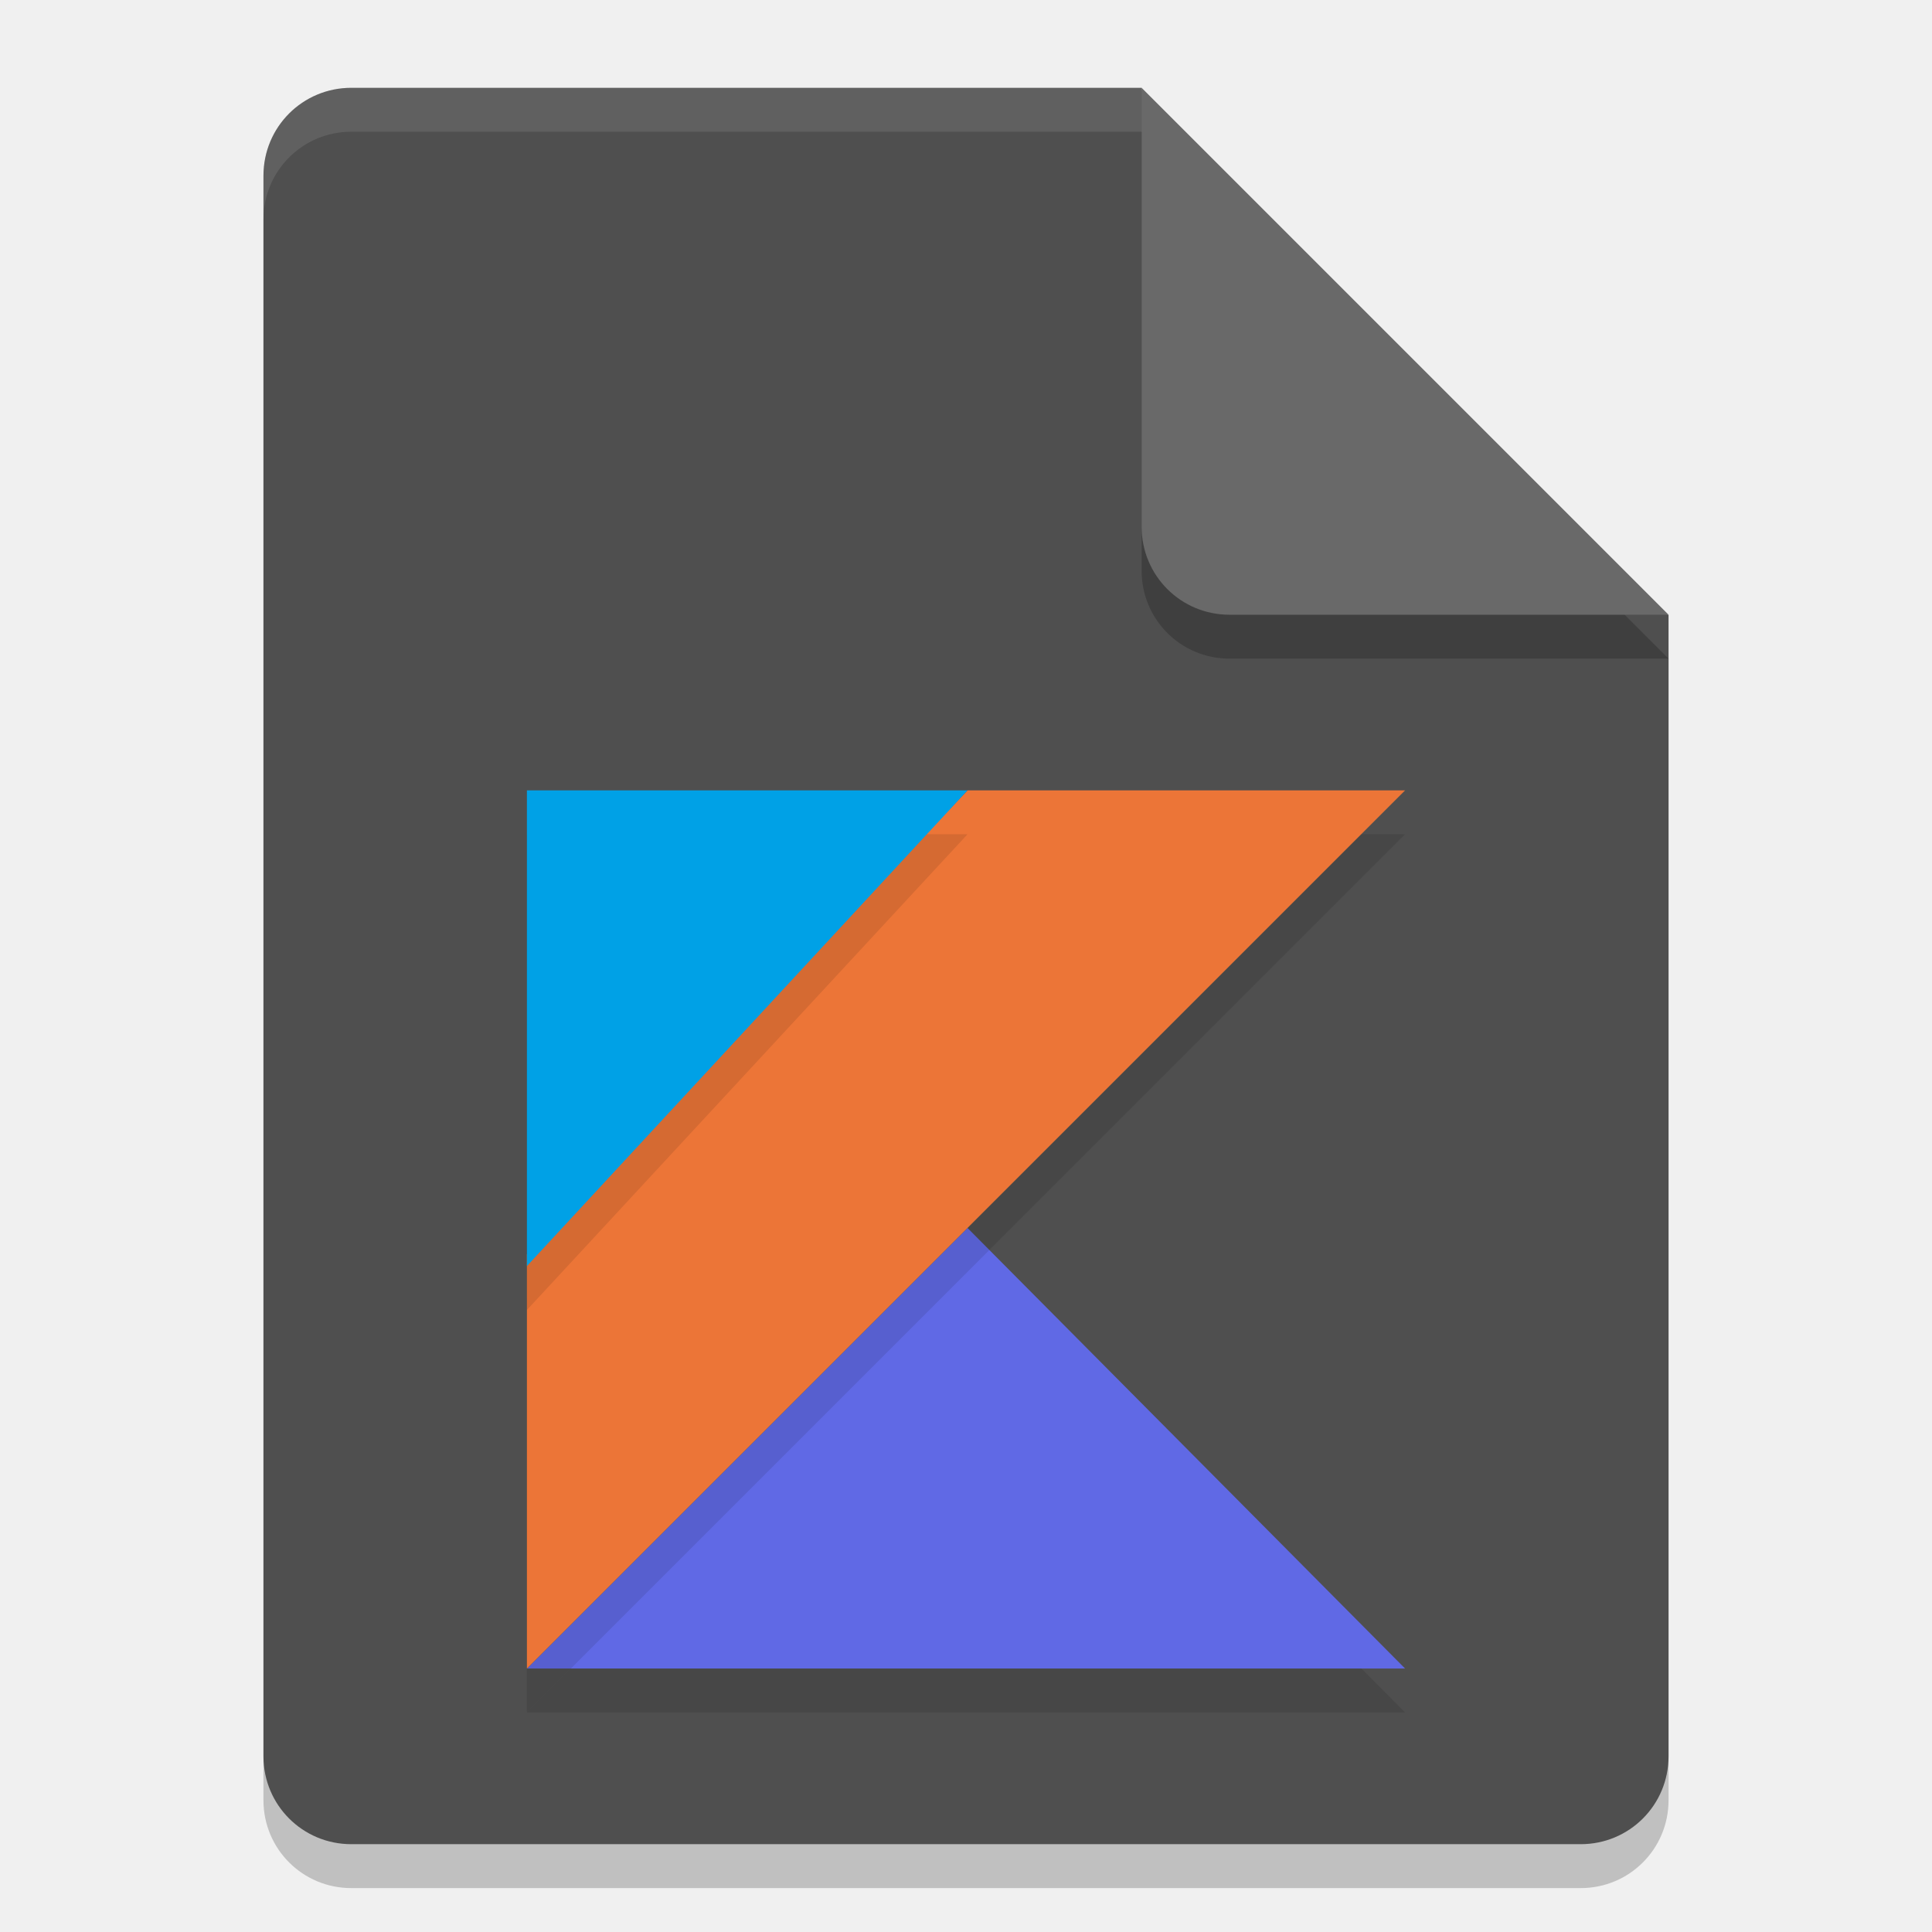
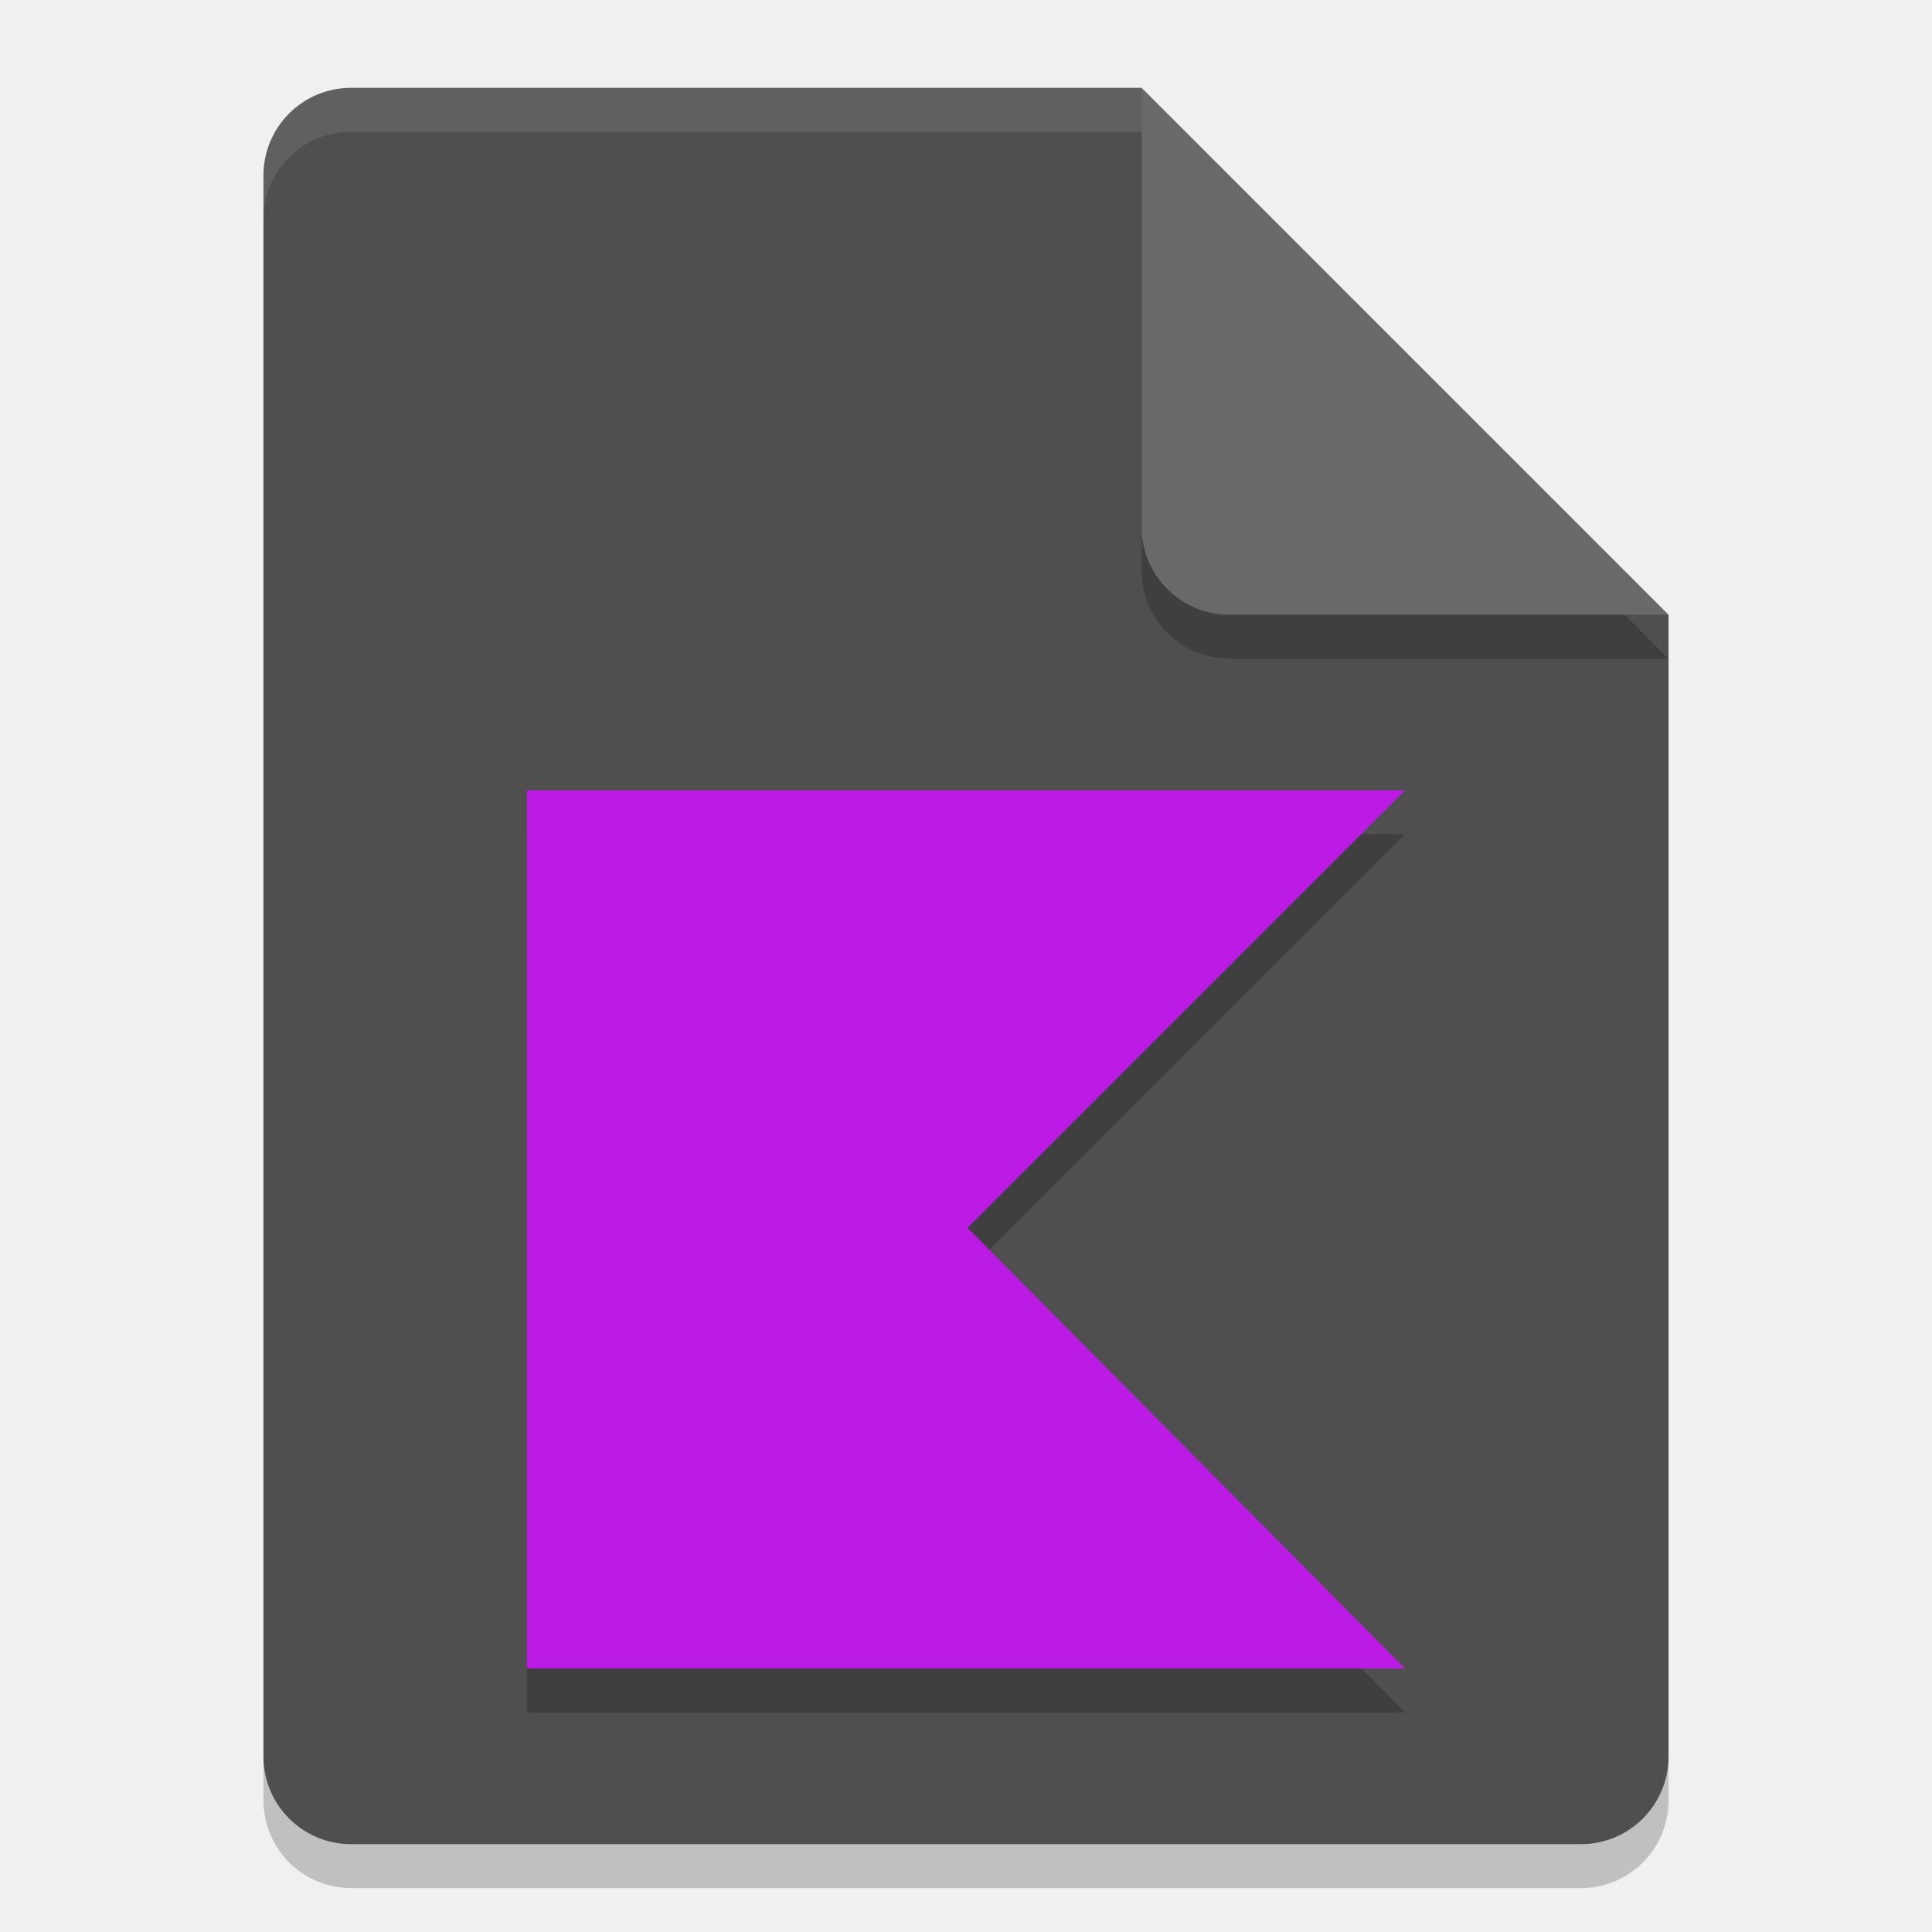
<svg xmlns="http://www.w3.org/2000/svg" width="22" height="22" version="1.1">
  <path style="opacity:0.2" d="m 4,1.5 c -0.554,0 -1,0.446 -1,1 v 18 c 0,0.554 0.446,1 1,1 h 14 c 0.554,0 1,-0.446 1,-1 v -13 l -6,-6 z" />
  <path style="fill:#4f4f4f" d="M 4,1 C 3.446,1 3,1.446 3,2 v 18 c 0,0.554 0.446,1 1,1 h 14 c 0.554,0 1,-0.446 1,-1 V 7 L 14,6 13,1 Z" />
  <path style="opacity:0.2" d="m 19,7.5 -6,-6 v 5 c 0,0.554 0.446,1 1,1 z" />
  <path style="fill:#696969" d="M 19,7 13,1 v 5 c 0,0.554 0.446,1 1,1 z" />
  <path style="opacity:0.1;fill:#ffffff" d="M 4,1 C 3.446,1 3,1.446 3,2 v 0.5 c 0,-0.554 0.446,-1 1,-1 h 9 V 1 Z" />
-   <path style="opacity:0.1" d="M 11.017,14.483 16,19.5 H 6 Z" />
-   <path style="fill:#6069e5" d="M 16,19 H 6 l 5.017,-5.017 z" />
-   <path style="opacity:0.1" d="M 16,9.5 H 11.017 L 6,14.783 V 19.5 l 5.017,-5.017 z" />
-   <path style="fill:#ec7537" d="M 16,9 H 11.017 L 6,14.283 V 19 l 5.017,-5.017 z" />
-   <path style="opacity:0.1" d="M 11.017,9.5 6,14.917 V 9.5 Z" />
-   <path style="fill:#00a1e6" d="M 6,14.417 V 9 h 5.017 z" />
+   <path style="opacity:0.2" d="M 6,9.5 V 14.783 14.916 19.5 H 16 L 11.018,14.482 16,9.5 h -4.982 z" />
+   <path style="fill:#bb1be5" d="M 6,9 V 14.283 14.416 19 H 16 L 11.018,13.982 16,9 h -4.982 z" />
</svg>
